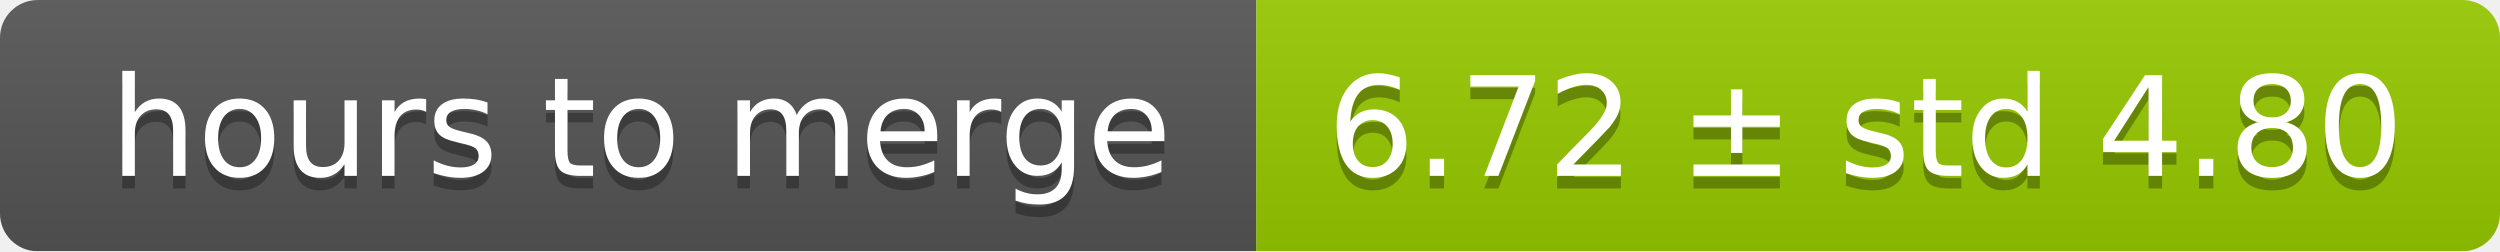
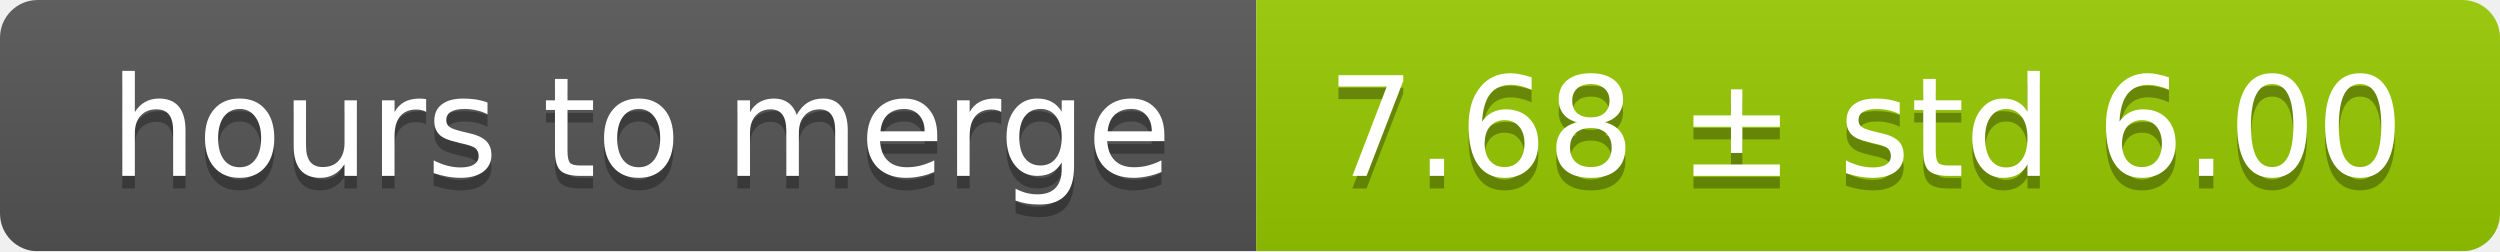
<svg xmlns="http://www.w3.org/2000/svg" width="199" height="20">
  <linearGradient id="smooth" x2="0" y2="100%">
    <stop offset="0" stop-color="#bbb" stop-opacity=".1" />
    <stop offset="1" stop-opacity=".1" />
  </linearGradient>
  <mask id="round">
    <rect width="199" height="20" rx="3" fill="#fff" />
  </mask>
  <g mask="url(#round)">
    <rect width="100" height="20" fill="#555" />
    <rect x="100" width="99" height="20" fill="#97ca00" />
    <rect width="199" height="20" fill="url(#smooth)" />
  </g>
  <g fill="#fff" text-anchor="middle" font-family="DejaVu Sans,Verdana,Geneva,sans-serif" font-size="11">
    <text x="51" y="15" fill="#010101" fill-opacity=".3">hours to merge</text>
    <text x="51" y="14">hours to merge</text>
-     <text x="148.5" y="15" fill="#010101" fill-opacity=".3">6.72 ± std 4.80</text>
-     <text x="148.5" y="14">6.72 ± std 4.80</text>
+     <text x="148.5" y="15" fill="#010101" fill-opacity=".3">7.68 ± std 6.00</text>
+     <text x="148.5" y="14">7.68 ± std 6.00</text>
  </g>
</svg>
